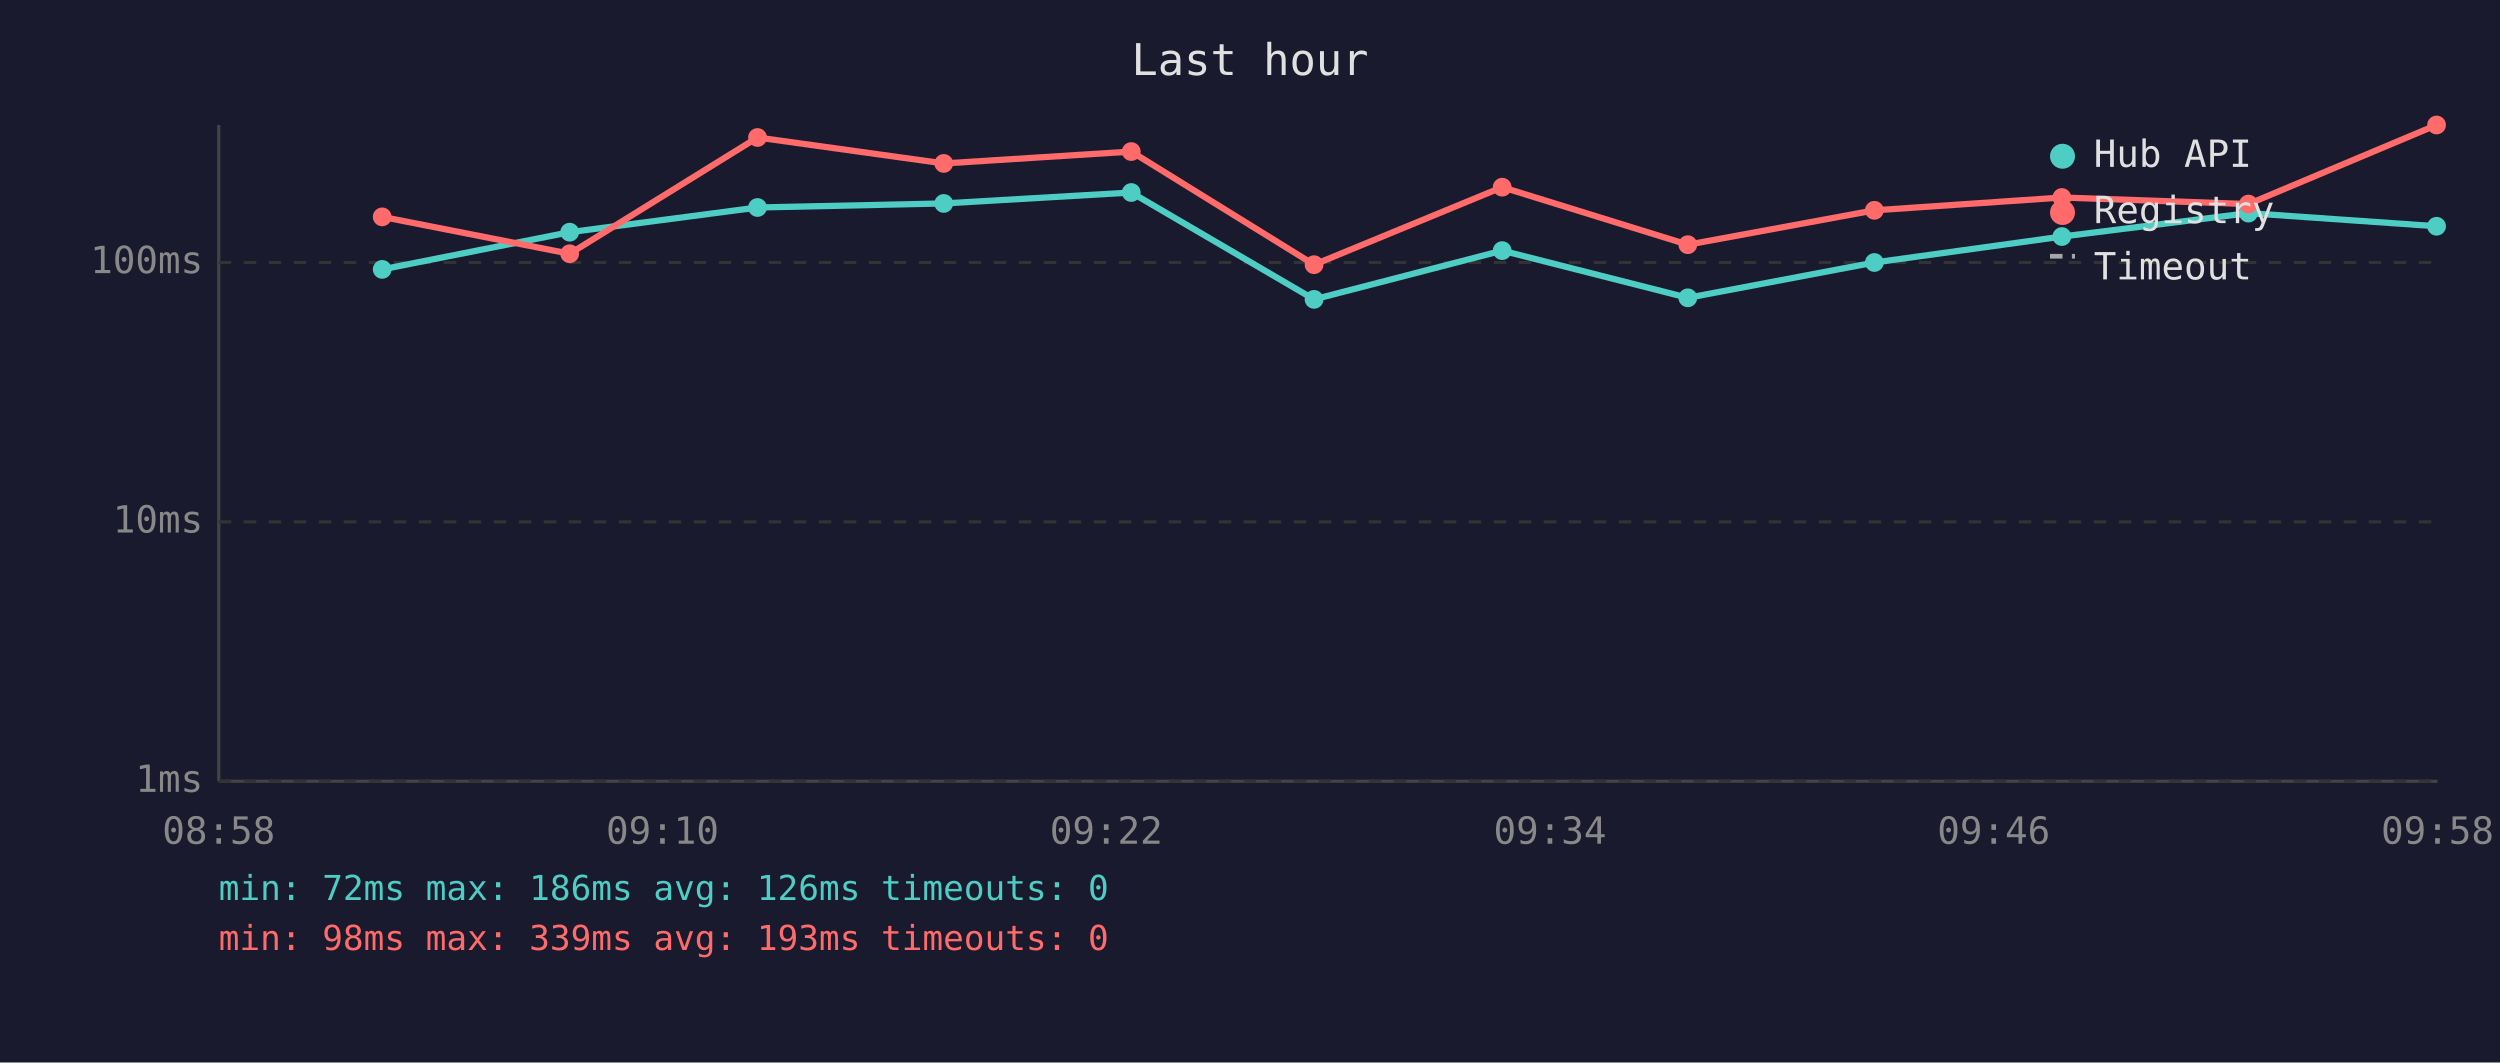
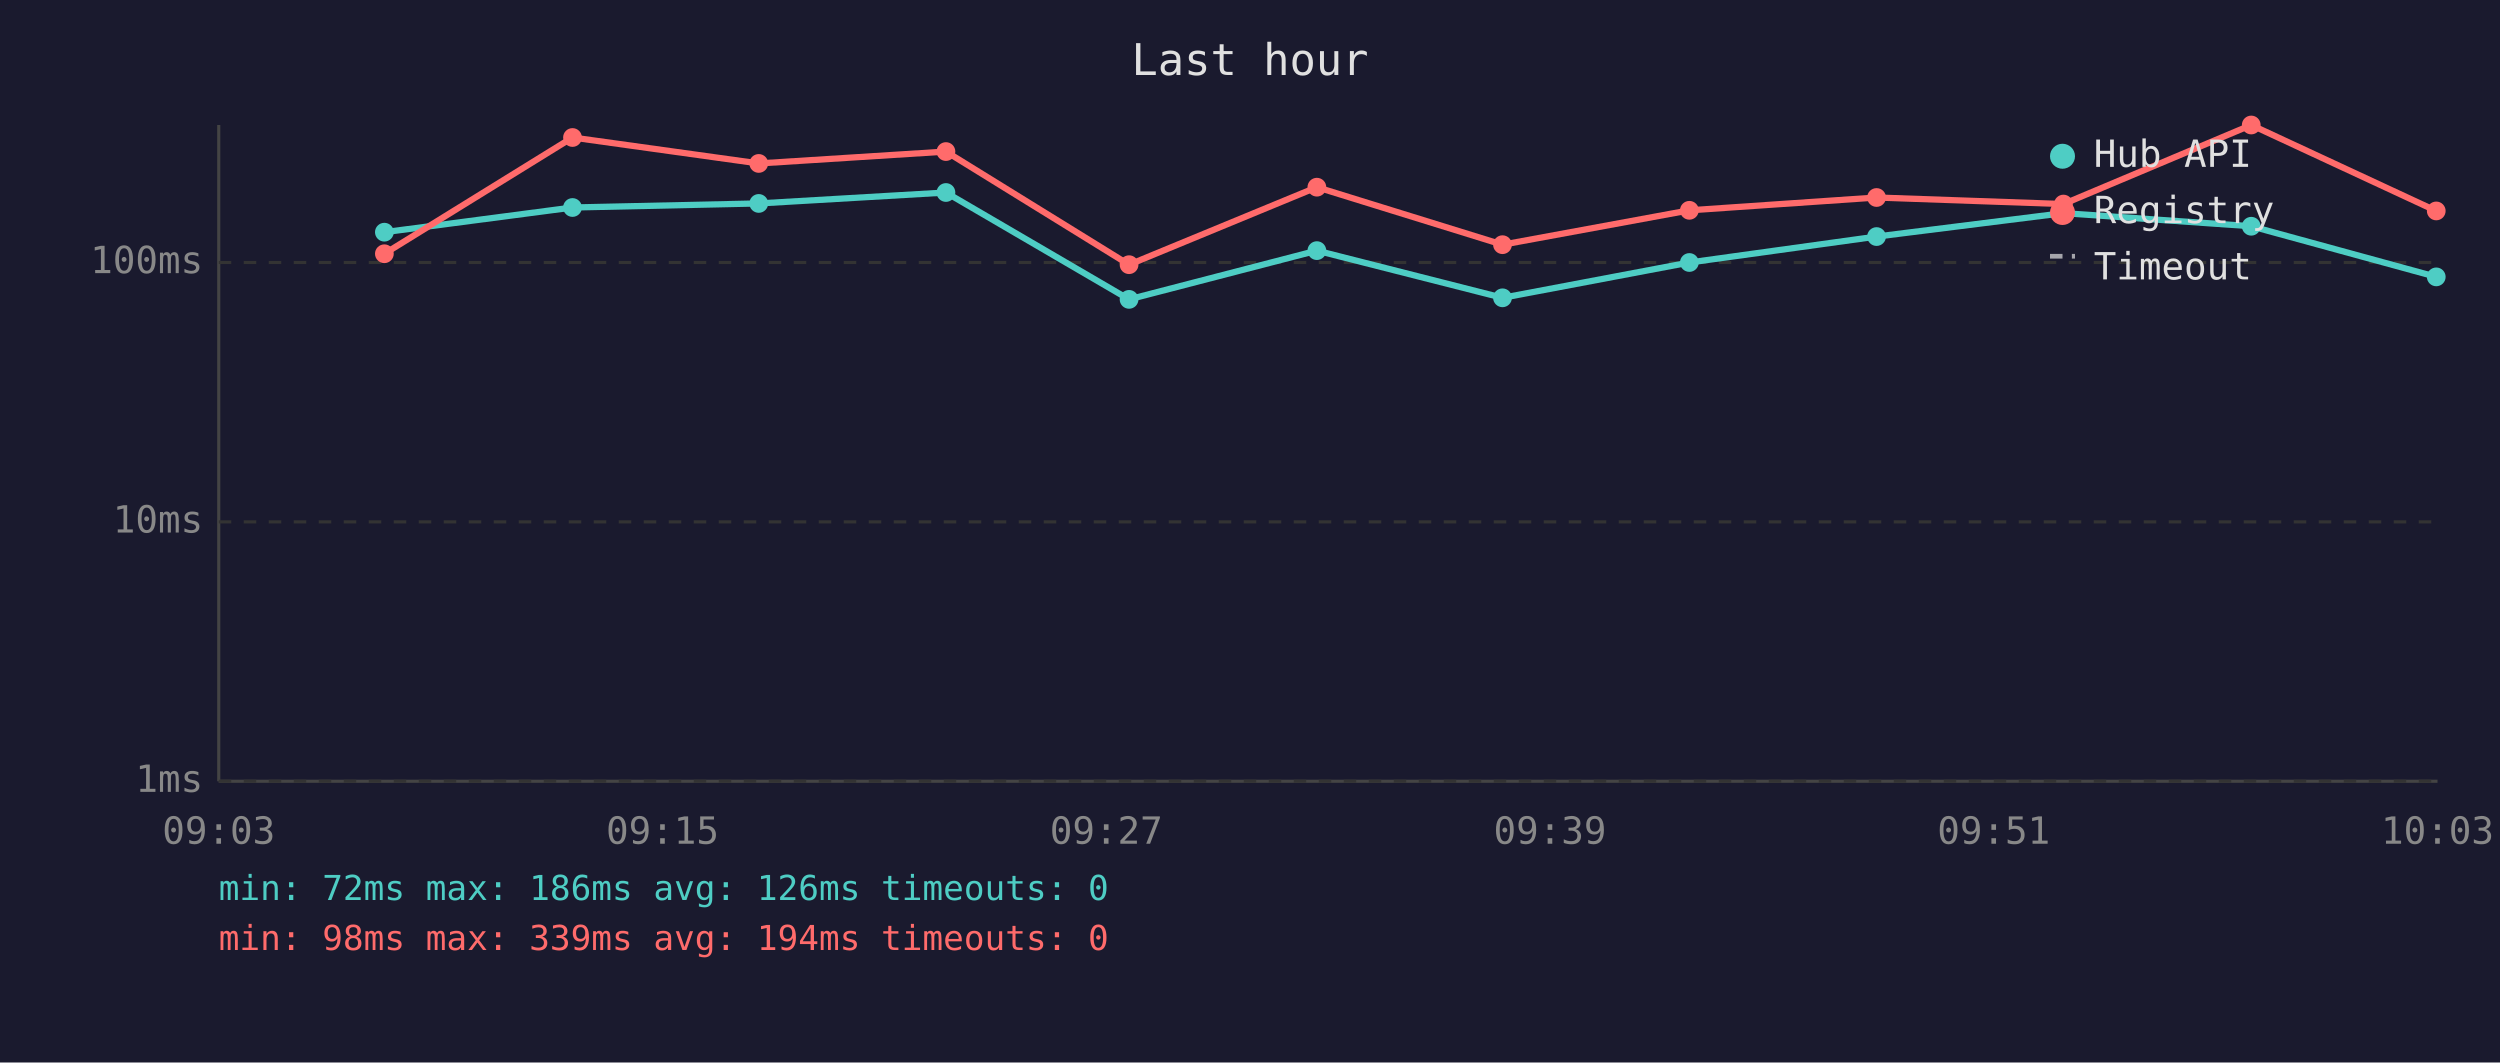
<svg xmlns="http://www.w3.org/2000/svg" viewBox="0 0 800 340" font-family="monospace" font-size="12">
  <rect width="800" height="340" fill="#1a1a2e" />
  <text x="400" y="24" fill="#e0e0e0" font-size="14" text-anchor="middle">Last hour</text>
  <line x1="70" y1="40" x2="70" y2="250" stroke="#444" stroke-width="1" />
  <line x1="70" y1="250" x2="780" y2="250" stroke="#444" stroke-width="1" />
  <line x1="70" y1="250" x2="780" y2="250" stroke="#333" stroke-width="1" stroke-dasharray="4" />
  <text x="65" y="250" fill="#888" text-anchor="end" dominant-baseline="middle">1ms</text>
  <line x1="70" y1="167" x2="780" y2="167" stroke="#333" stroke-width="1" stroke-dasharray="4" />
  <text x="65" y="167" fill="#888" text-anchor="end" dominant-baseline="middle">10ms</text>
  <line x1="70" y1="84" x2="780" y2="84" stroke="#333" stroke-width="1" stroke-dasharray="4" />
  <text x="65" y="84" fill="#888" text-anchor="end" dominant-baseline="middle">100ms</text>
-   <text x="70" y="270" fill="#888" text-anchor="middle">08:58</text>
-   <text x="212" y="270" fill="#888" text-anchor="middle">09:10</text>
-   <text x="354" y="270" fill="#888" text-anchor="middle">09:22</text>
-   <text x="496" y="270" fill="#888" text-anchor="middle">09:34</text>
-   <text x="638" y="270" fill="#888" text-anchor="middle">09:46</text>
-   <text x="780" y="270" fill="#888" text-anchor="middle">09:58</text>
-   <polyline points="122.3,86.2 182.3,74.3 242.4,66.4 302.0,65.1 362.0,61.6 420.5,95.8 480.7,80.2 540.1,95.3 599.8,84.0 659.8,75.7 719.5,68.2 779.7,72.4" fill="none" stroke="#4ecdc4" stroke-width="2" opacity="1" />
-   <circle cx="122.3" cy="86.2" r="3" fill="#4ecdc4" />
-   <circle cx="182.3" cy="74.3" r="3" fill="#4ecdc4" />
-   <circle cx="242.4" cy="66.4" r="3" fill="#4ecdc4" />
-   <circle cx="302.0" cy="65.1" r="3" fill="#4ecdc4" />
-   <circle cx="362.0" cy="61.6" r="3" fill="#4ecdc4" />
-   <circle cx="420.5" cy="95.8" r="3" fill="#4ecdc4" />
-   <circle cx="480.7" cy="80.2" r="3" fill="#4ecdc4" />
-   <circle cx="540.1" cy="95.3" r="3" fill="#4ecdc4" />
-   <circle cx="599.8" cy="84.0" r="3" fill="#4ecdc4" />
-   <circle cx="659.8" cy="75.7" r="3" fill="#4ecdc4" />
-   <circle cx="719.5" cy="68.2" r="3" fill="#4ecdc4" />
-   <circle cx="779.7" cy="72.4" r="3" fill="#4ecdc4" />
-   <polyline points="122.3,69.4 182.3,81.2 242.4,44.0 302.0,52.3 362.0,48.5 420.5,84.7 480.7,59.9 540.1,78.3 599.8,67.3 659.8,63.2 719.5,65.3 779.7,40.0" fill="none" stroke="#ff6b6b" stroke-width="2" opacity="1" />
-   <circle cx="122.3" cy="69.4" r="3" fill="#ff6b6b" />
-   <circle cx="182.3" cy="81.2" r="3" fill="#ff6b6b" />
-   <circle cx="242.4" cy="44.0" r="3" fill="#ff6b6b" />
-   <circle cx="302.0" cy="52.3" r="3" fill="#ff6b6b" />
-   <circle cx="362.0" cy="48.5" r="3" fill="#ff6b6b" />
-   <circle cx="420.5" cy="84.7" r="3" fill="#ff6b6b" />
-   <circle cx="480.7" cy="59.9" r="3" fill="#ff6b6b" />
-   <circle cx="540.1" cy="78.3" r="3" fill="#ff6b6b" />
-   <circle cx="599.8" cy="67.3" r="3" fill="#ff6b6b" />
-   <circle cx="659.8" cy="63.2" r="3" fill="#ff6b6b" />
-   <circle cx="719.5" cy="65.3" r="3" fill="#ff6b6b" />
-   <circle cx="779.7" cy="40.0" r="3" fill="#ff6b6b" />
+   <text x="70" y="270" fill="#888" text-anchor="middle">09:03</text>
+   <text x="212" y="270" fill="#888" text-anchor="middle">09:15</text>
+   <text x="354" y="270" fill="#888" text-anchor="middle">09:27</text>
+   <text x="496" y="270" fill="#888" text-anchor="middle">09:39</text>
+   <text x="638" y="270" fill="#888" text-anchor="middle">09:51</text>
+   <text x="780" y="270" fill="#888" text-anchor="middle">10:03</text>
+   <polyline points="123.0,74.3 183.2,66.4 242.8,65.1 302.7,61.6 361.3,95.8 421.4,80.2 480.8,95.3 540.6,84.0 600.5,75.7 660.3,68.2 720.4,72.4 779.6,88.6" fill="none" stroke="#4ecdc4" stroke-width="2" opacity="1" />
+   <circle cx="123.0" cy="74.3" r="3" fill="#4ecdc4" />
+   <circle cx="183.2" cy="66.4" r="3" fill="#4ecdc4" />
+   <circle cx="242.8" cy="65.1" r="3" fill="#4ecdc4" />
+   <circle cx="302.7" cy="61.6" r="3" fill="#4ecdc4" />
+   <circle cx="361.3" cy="95.8" r="3" fill="#4ecdc4" />
+   <circle cx="421.4" cy="80.2" r="3" fill="#4ecdc4" />
+   <circle cx="480.8" cy="95.3" r="3" fill="#4ecdc4" />
+   <circle cx="540.6" cy="84.0" r="3" fill="#4ecdc4" />
+   <circle cx="600.5" cy="75.7" r="3" fill="#4ecdc4" />
+   <circle cx="660.3" cy="68.2" r="3" fill="#4ecdc4" />
+   <circle cx="720.4" cy="72.4" r="3" fill="#4ecdc4" />
+   <circle cx="779.6" cy="88.6" r="3" fill="#4ecdc4" />
+   <polyline points="123.0,81.2 183.2,44.0 242.8,52.3 302.7,48.5 361.3,84.7 421.4,59.9 480.8,78.3 540.6,67.3 600.5,63.2 660.3,65.3 720.4,40.0 779.6,67.5" fill="none" stroke="#ff6b6b" stroke-width="2" opacity="1" />
+   <circle cx="123.0" cy="81.2" r="3" fill="#ff6b6b" />
+   <circle cx="183.2" cy="44.0" r="3" fill="#ff6b6b" />
+   <circle cx="242.8" cy="52.3" r="3" fill="#ff6b6b" />
+   <circle cx="302.7" cy="48.5" r="3" fill="#ff6b6b" />
+   <circle cx="361.3" cy="84.7" r="3" fill="#ff6b6b" />
+   <circle cx="421.4" cy="59.9" r="3" fill="#ff6b6b" />
+   <circle cx="480.8" cy="78.3" r="3" fill="#ff6b6b" />
+   <circle cx="540.6" cy="67.3" r="3" fill="#ff6b6b" />
+   <circle cx="600.5" cy="63.2" r="3" fill="#ff6b6b" />
+   <circle cx="660.3" cy="65.3" r="3" fill="#ff6b6b" />
+   <circle cx="720.4" cy="40.0" r="3" fill="#ff6b6b" />
+   <circle cx="779.6" cy="67.5" r="3" fill="#ff6b6b" />
  <circle cx="660" cy="50" r="4" fill="#4ecdc4" />
  <text x="670" y="50" fill="#e0e0e0" dominant-baseline="middle">Hub API</text>
  <circle cx="660" cy="68" r="4" fill="#ff6b6b" />
  <text x="670" y="68" fill="#e0e0e0" dominant-baseline="middle">Registry</text>
  <line x1="656" y1="82" x2="664" y2="82" stroke="#e0e0e0" stroke-width="1.5" stroke-dasharray="4,3" opacity="0.7" />
  <text x="670" y="86" fill="#e0e0e0" dominant-baseline="middle">Timeout</text>
  <text x="70" y="288" fill="#4ecdc4" font-size="11">min: 72ms  max: 186ms  avg: 126ms  timeouts: 0</text>
-   <text x="70" y="304" fill="#ff6b6b" font-size="11">min: 98ms  max: 339ms  avg: 193ms  timeouts: 0</text>
+   <text x="70" y="304" fill="#ff6b6b" font-size="11">min: 98ms  max: 339ms  avg: 194ms  timeouts: 0</text>
</svg>
